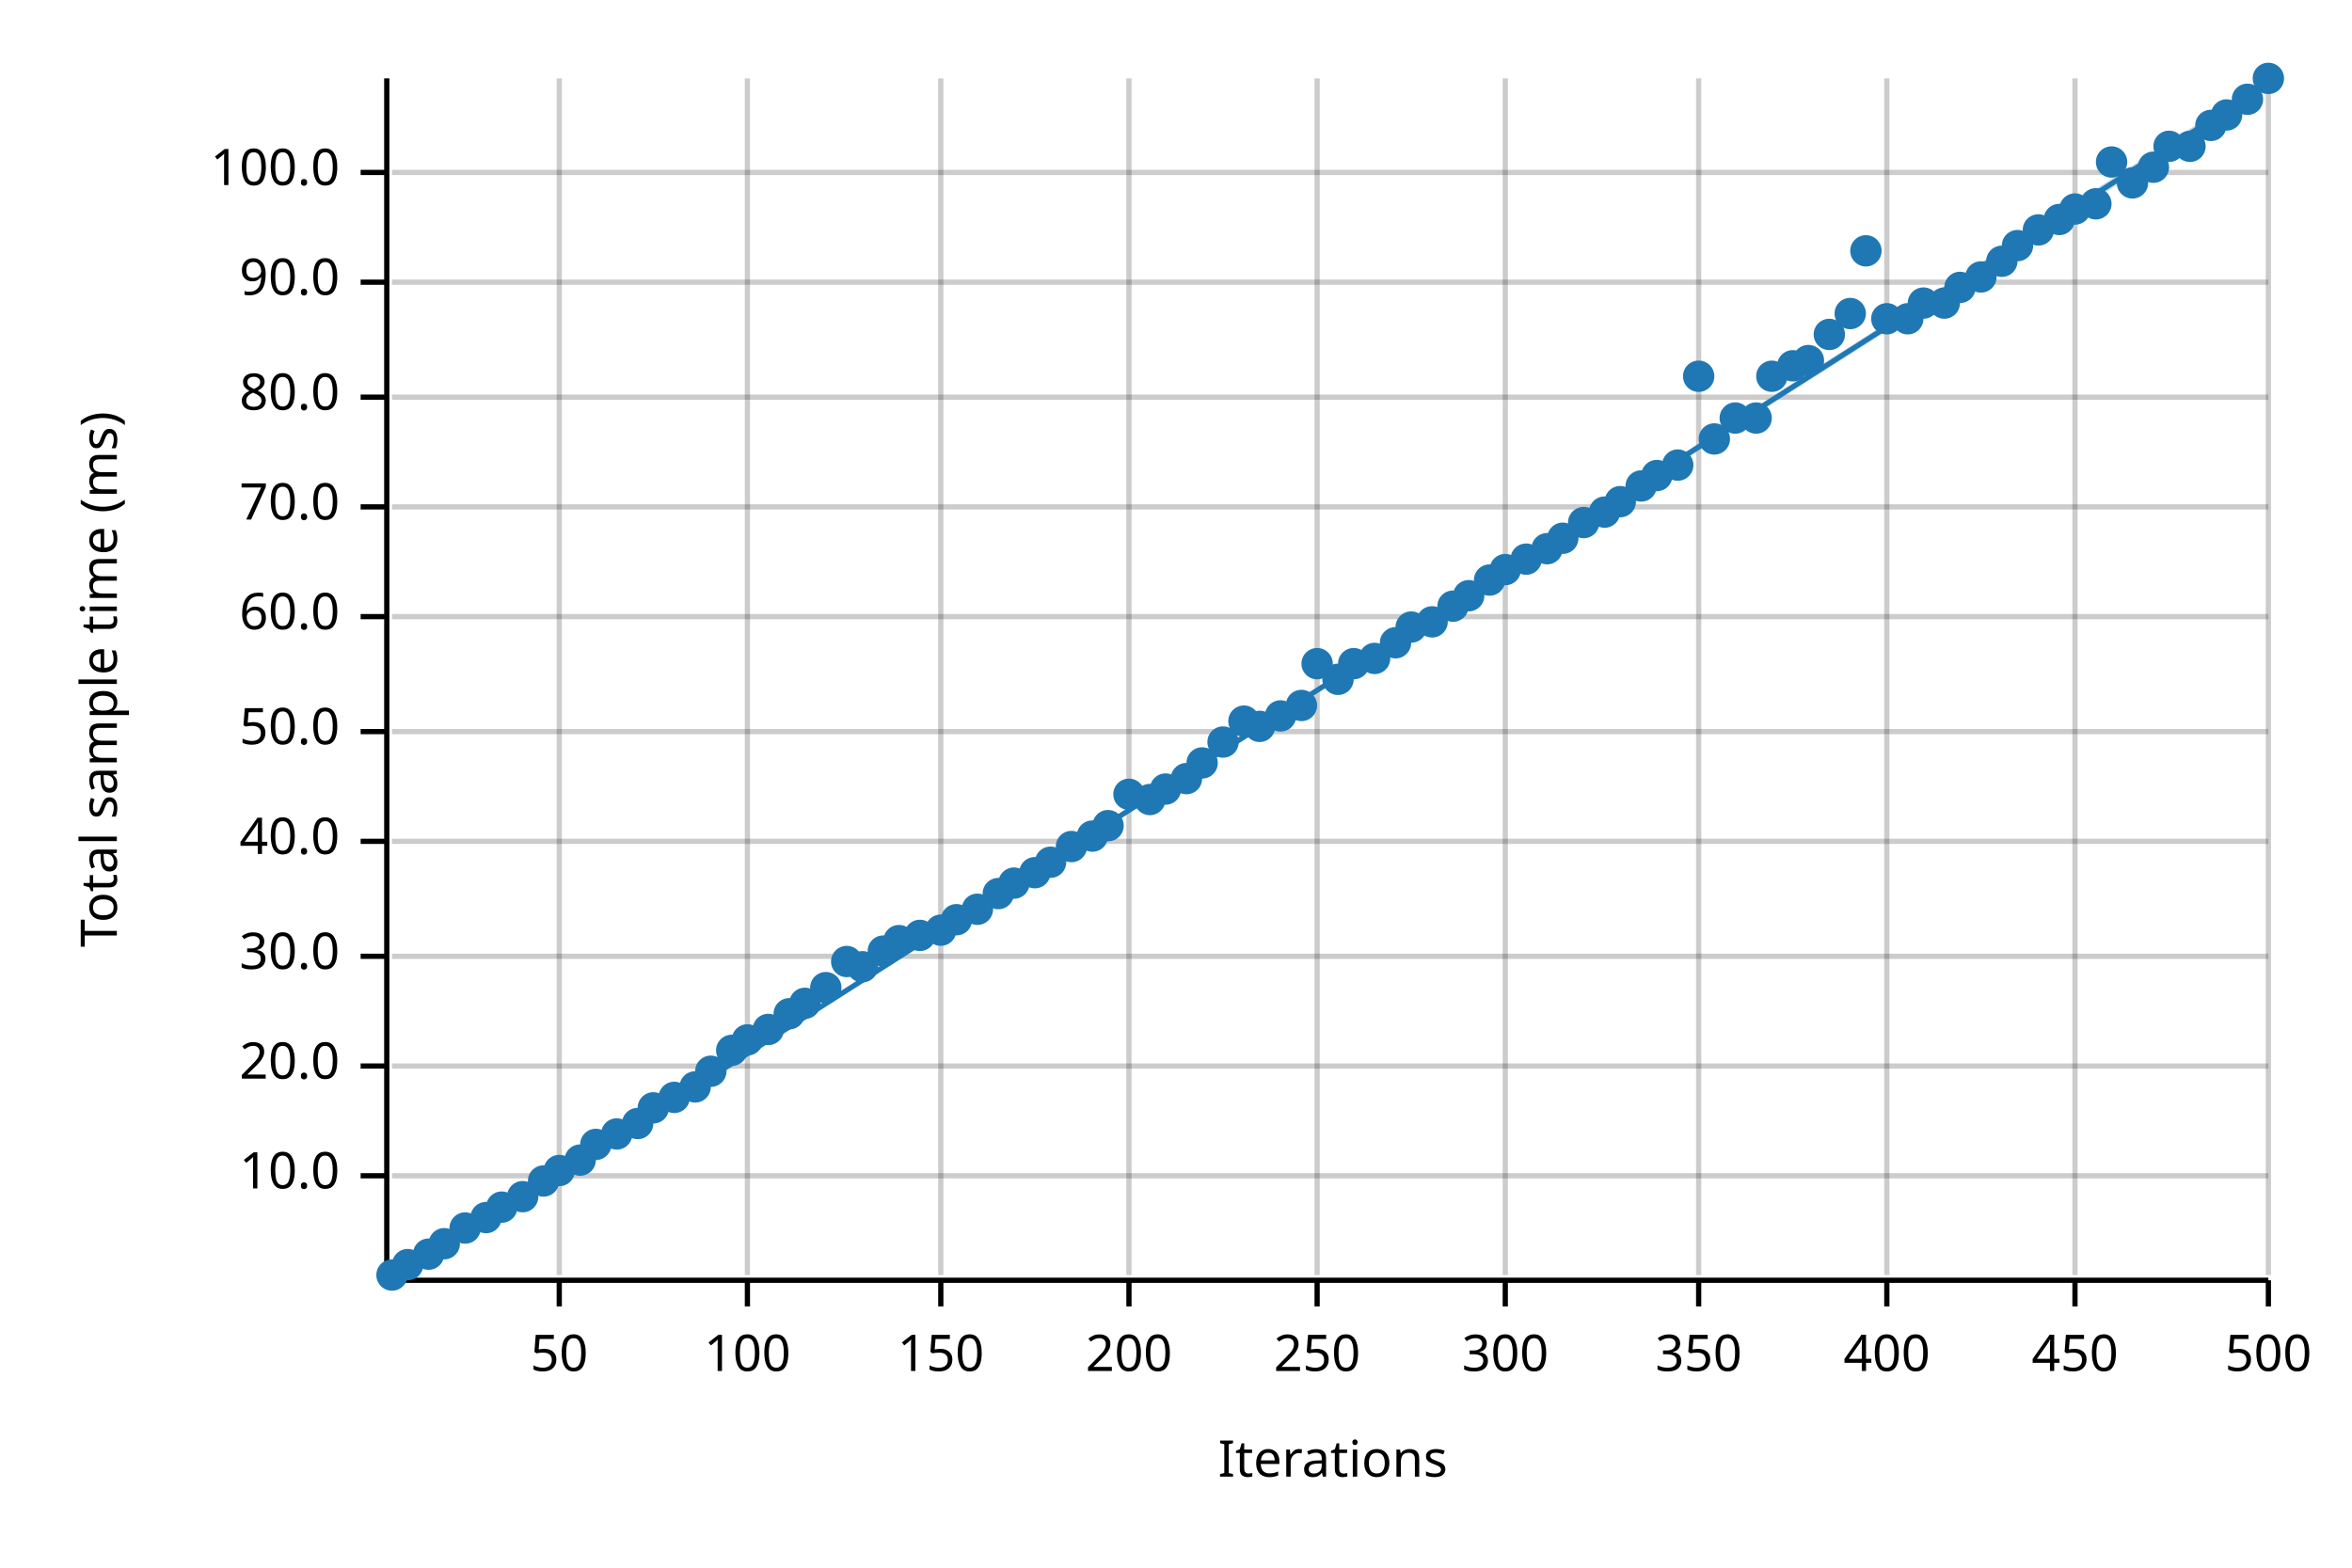
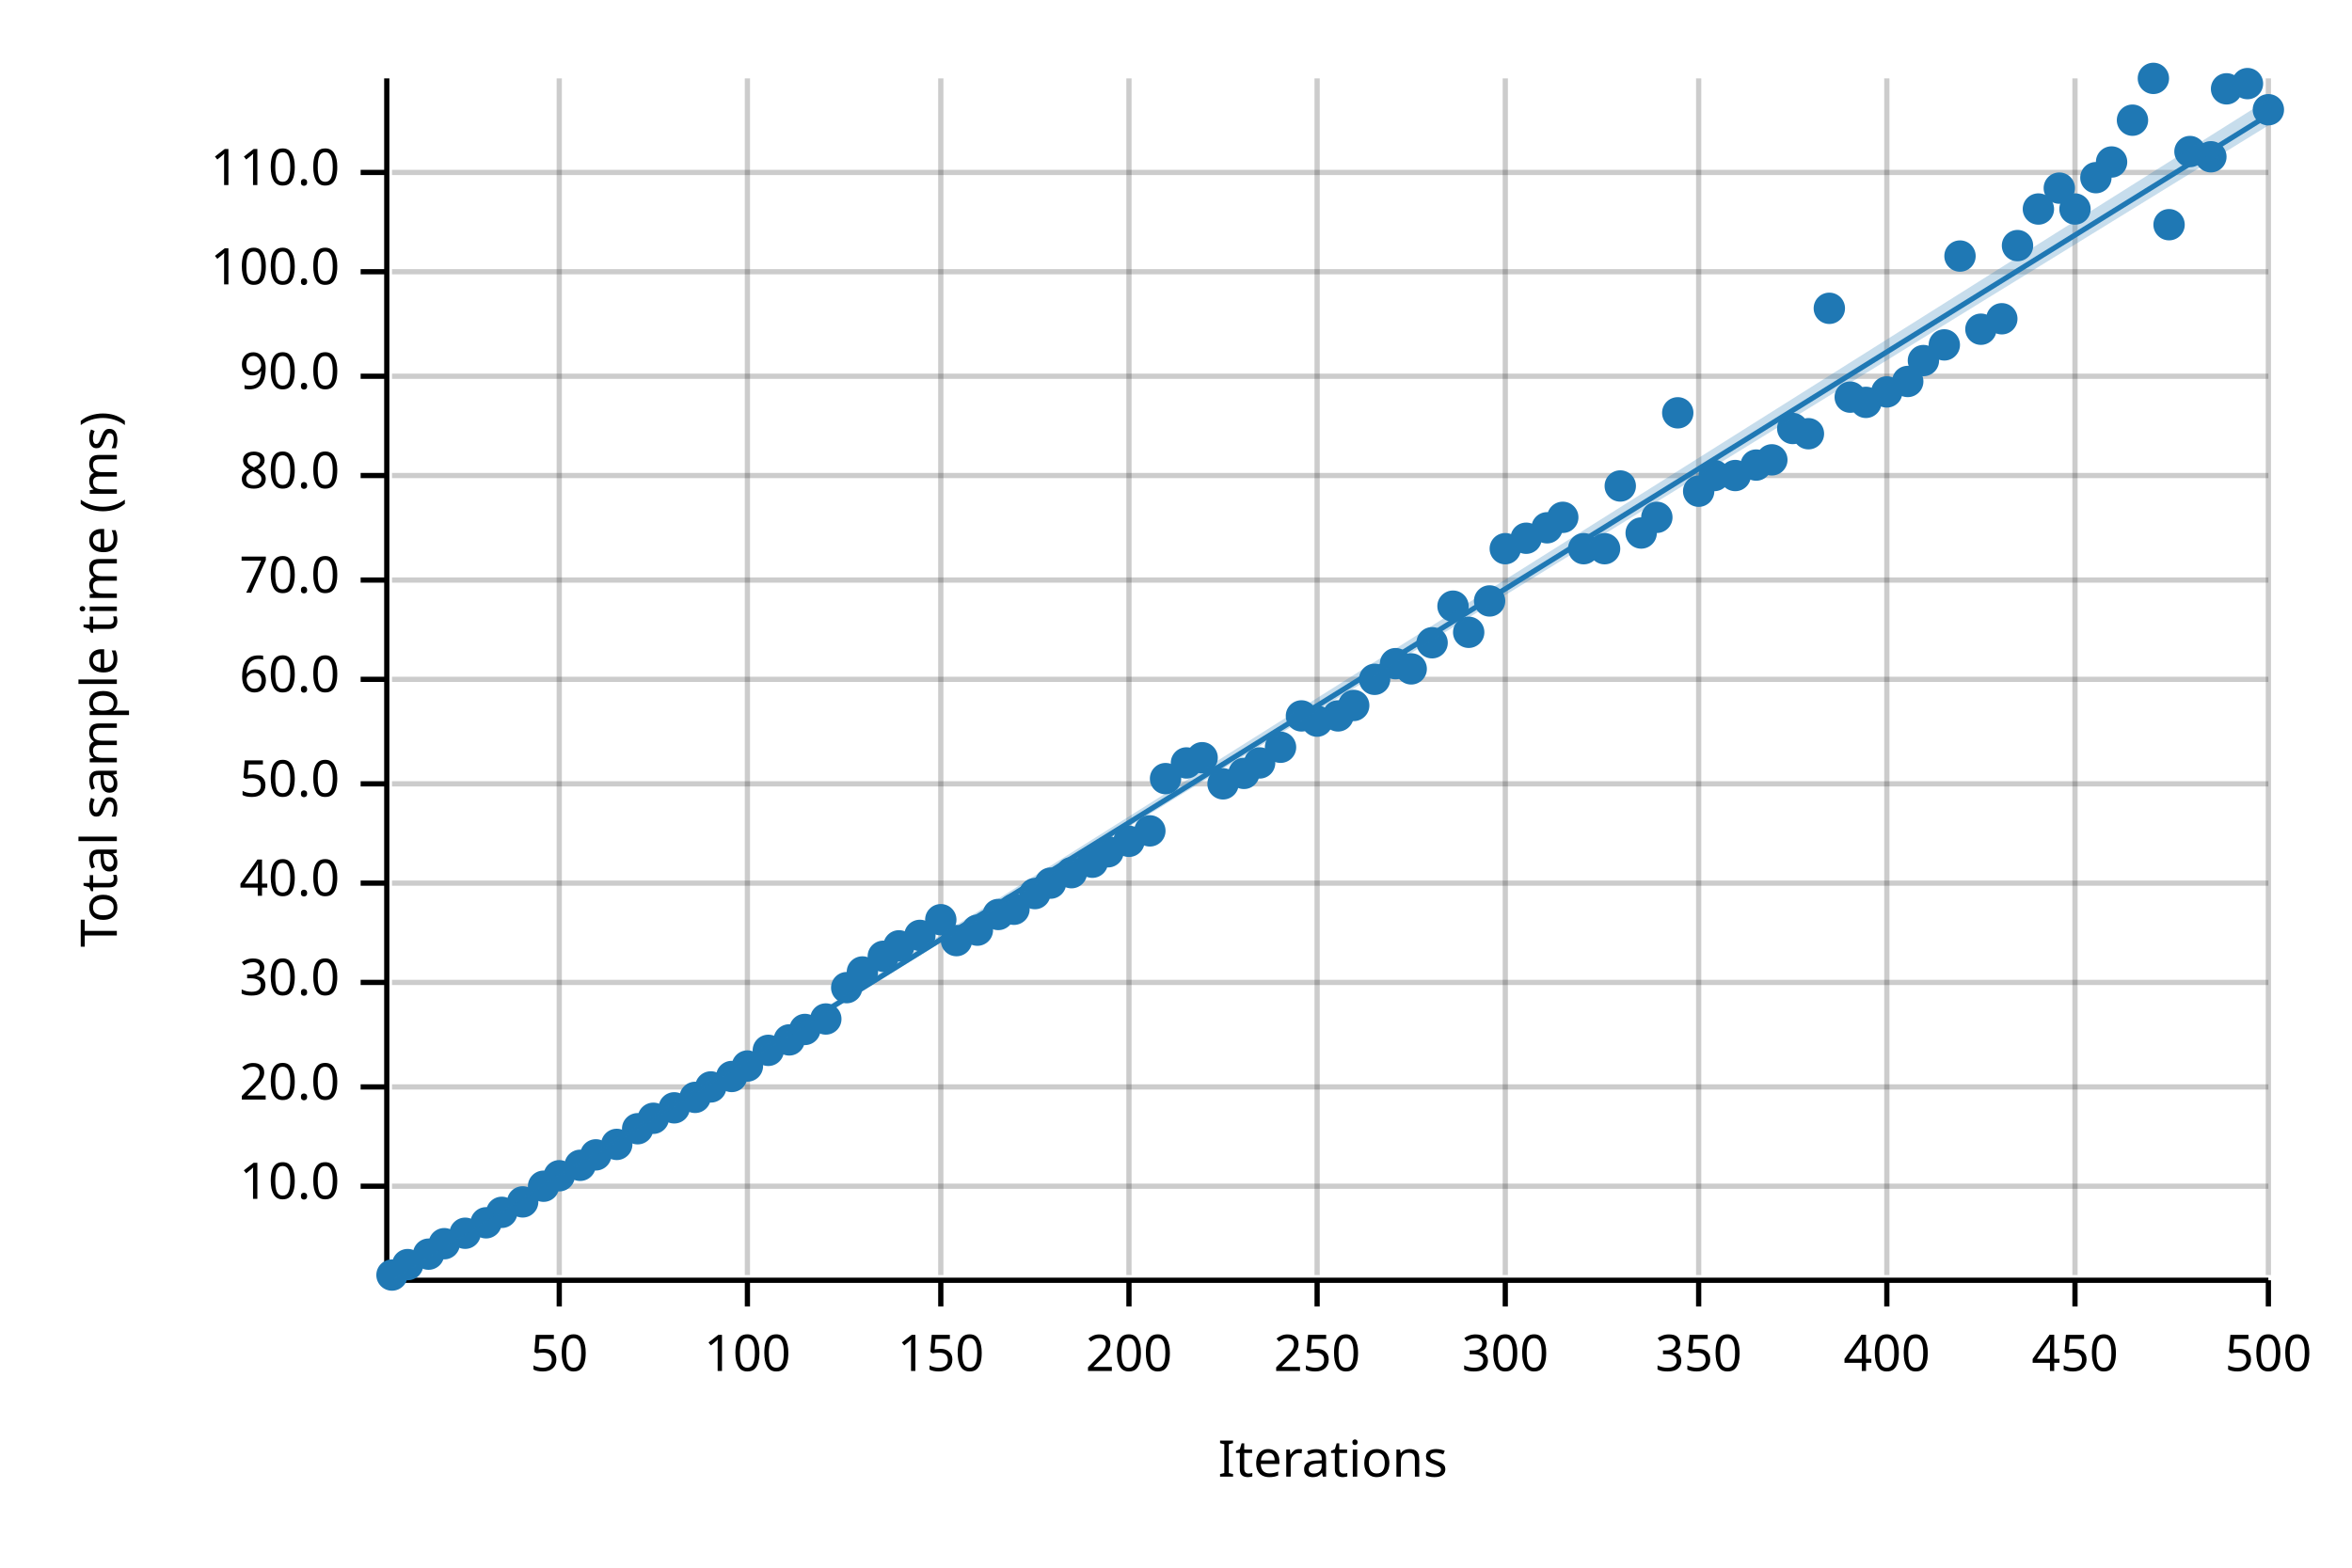
<svg xmlns="http://www.w3.org/2000/svg" width="450" height="300" viewBox="0 0 450 300">
  <text x="15" y="130" dy="0.76em" text-anchor="middle" font-family="sans-serif" font-size="9.677" opacity="1" fill="#000000" transform="rotate(270, 15, 130)">
Total sample time (ms)
</text>
  <text x="255" y="285" dy="-0.5ex" text-anchor="middle" font-family="sans-serif" font-size="9.677" opacity="1" fill="#000000">
Iterations
</text>
  <line opacity="0.2" stroke="#000000" stroke-width="1" x1="107" y1="244" x2="107" y2="15" />
  <line opacity="0.2" stroke="#000000" stroke-width="1" x1="143" y1="244" x2="143" y2="15" />
  <line opacity="0.2" stroke="#000000" stroke-width="1" x1="180" y1="244" x2="180" y2="15" />
  <line opacity="0.2" stroke="#000000" stroke-width="1" x1="216" y1="244" x2="216" y2="15" />
  <line opacity="0.2" stroke="#000000" stroke-width="1" x1="252" y1="244" x2="252" y2="15" />
  <line opacity="0.2" stroke="#000000" stroke-width="1" x1="288" y1="244" x2="288" y2="15" />
  <line opacity="0.2" stroke="#000000" stroke-width="1" x1="325" y1="244" x2="325" y2="15" />
  <line opacity="0.2" stroke="#000000" stroke-width="1" x1="361" y1="244" x2="361" y2="15" />
  <line opacity="0.2" stroke="#000000" stroke-width="1" x1="397" y1="244" x2="397" y2="15" />
  <line opacity="0.2" stroke="#000000" stroke-width="1" x1="434" y1="244" x2="434" y2="15" />
-   <line opacity="0.2" stroke="#000000" stroke-width="1" x1="75" y1="225" x2="434" y2="225" />
-   <line opacity="0.2" stroke="#000000" stroke-width="1" x1="75" y1="204" x2="434" y2="204" />
-   <line opacity="0.2" stroke="#000000" stroke-width="1" x1="75" y1="183" x2="434" y2="183" />
-   <line opacity="0.2" stroke="#000000" stroke-width="1" x1="75" y1="161" x2="434" y2="161" />
-   <line opacity="0.2" stroke="#000000" stroke-width="1" x1="75" y1="140" x2="434" y2="140" />
-   <line opacity="0.2" stroke="#000000" stroke-width="1" x1="75" y1="118" x2="434" y2="118" />
-   <line opacity="0.2" stroke="#000000" stroke-width="1" x1="75" y1="97" x2="434" y2="97" />
-   <line opacity="0.2" stroke="#000000" stroke-width="1" x1="75" y1="76" x2="434" y2="76" />
-   <line opacity="0.2" stroke="#000000" stroke-width="1" x1="75" y1="54" x2="434" y2="54" />
+   <line opacity="0.2" stroke="#000000" stroke-width="1" x1="75" y1="227" x2="434" y2="227" />
+   <line opacity="0.2" stroke="#000000" stroke-width="1" x1="75" y1="208" x2="434" y2="208" />
+   <line opacity="0.2" stroke="#000000" stroke-width="1" x1="75" y1="188" x2="434" y2="188" />
+   <line opacity="0.2" stroke="#000000" stroke-width="1" x1="75" y1="169" x2="434" y2="169" />
+   <line opacity="0.2" stroke="#000000" stroke-width="1" x1="75" y1="150" x2="434" y2="150" />
+   <line opacity="0.2" stroke="#000000" stroke-width="1" x1="75" y1="130" x2="434" y2="130" />
+   <line opacity="0.2" stroke="#000000" stroke-width="1" x1="75" y1="111" x2="434" y2="111" />
+   <line opacity="0.2" stroke="#000000" stroke-width="1" x1="75" y1="91" x2="434" y2="91" />
+   <line opacity="0.2" stroke="#000000" stroke-width="1" x1="75" y1="72" x2="434" y2="72" />
+   <line opacity="0.2" stroke="#000000" stroke-width="1" x1="75" y1="52" x2="434" y2="52" />
  <line opacity="0.2" stroke="#000000" stroke-width="1" x1="75" y1="33" x2="434" y2="33" />
  <polyline fill="none" opacity="1" stroke="#000000" stroke-width="1" points="74,15 74,244 " />
-   <text x="65" y="225" dy="0.5ex" text-anchor="end" font-family="sans-serif" font-size="9.677" opacity="1" fill="#000000">
+   <text x="65" y="227" dy="0.5ex" text-anchor="end" font-family="sans-serif" font-size="9.677" opacity="1" fill="#000000">
10.0
</text>
-   <polyline fill="none" opacity="1" stroke="#000000" stroke-width="1" points="69,225 74,225 " />
-   <text x="65" y="204" dy="0.5ex" text-anchor="end" font-family="sans-serif" font-size="9.677" opacity="1" fill="#000000">
+   <polyline fill="none" opacity="1" stroke="#000000" stroke-width="1" points="69,227 74,227 " />
+   <text x="65" y="208" dy="0.5ex" text-anchor="end" font-family="sans-serif" font-size="9.677" opacity="1" fill="#000000">
20.0
</text>
-   <polyline fill="none" opacity="1" stroke="#000000" stroke-width="1" points="69,204 74,204 " />
-   <text x="65" y="183" dy="0.5ex" text-anchor="end" font-family="sans-serif" font-size="9.677" opacity="1" fill="#000000">
+   <polyline fill="none" opacity="1" stroke="#000000" stroke-width="1" points="69,208 74,208 " />
+   <text x="65" y="188" dy="0.5ex" text-anchor="end" font-family="sans-serif" font-size="9.677" opacity="1" fill="#000000">
30.0
</text>
-   <polyline fill="none" opacity="1" stroke="#000000" stroke-width="1" points="69,183 74,183 " />
-   <text x="65" y="161" dy="0.5ex" text-anchor="end" font-family="sans-serif" font-size="9.677" opacity="1" fill="#000000">
+   <polyline fill="none" opacity="1" stroke="#000000" stroke-width="1" points="69,188 74,188 " />
+   <text x="65" y="169" dy="0.5ex" text-anchor="end" font-family="sans-serif" font-size="9.677" opacity="1" fill="#000000">
40.0
</text>
-   <polyline fill="none" opacity="1" stroke="#000000" stroke-width="1" points="69,161 74,161 " />
-   <text x="65" y="140" dy="0.5ex" text-anchor="end" font-family="sans-serif" font-size="9.677" opacity="1" fill="#000000">
+   <polyline fill="none" opacity="1" stroke="#000000" stroke-width="1" points="69,169 74,169 " />
+   <text x="65" y="150" dy="0.5ex" text-anchor="end" font-family="sans-serif" font-size="9.677" opacity="1" fill="#000000">
50.0
</text>
-   <polyline fill="none" opacity="1" stroke="#000000" stroke-width="1" points="69,140 74,140 " />
-   <text x="65" y="118" dy="0.5ex" text-anchor="end" font-family="sans-serif" font-size="9.677" opacity="1" fill="#000000">
+   <polyline fill="none" opacity="1" stroke="#000000" stroke-width="1" points="69,150 74,150 " />
+   <text x="65" y="130" dy="0.5ex" text-anchor="end" font-family="sans-serif" font-size="9.677" opacity="1" fill="#000000">
60.0
</text>
-   <polyline fill="none" opacity="1" stroke="#000000" stroke-width="1" points="69,118 74,118 " />
-   <text x="65" y="97" dy="0.5ex" text-anchor="end" font-family="sans-serif" font-size="9.677" opacity="1" fill="#000000">
+   <polyline fill="none" opacity="1" stroke="#000000" stroke-width="1" points="69,130 74,130 " />
+   <text x="65" y="111" dy="0.5ex" text-anchor="end" font-family="sans-serif" font-size="9.677" opacity="1" fill="#000000">
70.0
</text>
-   <polyline fill="none" opacity="1" stroke="#000000" stroke-width="1" points="69,97 74,97 " />
-   <text x="65" y="76" dy="0.5ex" text-anchor="end" font-family="sans-serif" font-size="9.677" opacity="1" fill="#000000">
+   <polyline fill="none" opacity="1" stroke="#000000" stroke-width="1" points="69,111 74,111 " />
+   <text x="65" y="91" dy="0.5ex" text-anchor="end" font-family="sans-serif" font-size="9.677" opacity="1" fill="#000000">
80.0
</text>
-   <polyline fill="none" opacity="1" stroke="#000000" stroke-width="1" points="69,76 74,76 " />
-   <text x="65" y="54" dy="0.5ex" text-anchor="end" font-family="sans-serif" font-size="9.677" opacity="1" fill="#000000">
+   <polyline fill="none" opacity="1" stroke="#000000" stroke-width="1" points="69,91 74,91 " />
+   <text x="65" y="72" dy="0.5ex" text-anchor="end" font-family="sans-serif" font-size="9.677" opacity="1" fill="#000000">
90.0
</text>
-   <polyline fill="none" opacity="1" stroke="#000000" stroke-width="1" points="69,54 74,54 " />
+   <polyline fill="none" opacity="1" stroke="#000000" stroke-width="1" points="69,72 74,72 " />
+   <text x="65" y="52" dy="0.5ex" text-anchor="end" font-family="sans-serif" font-size="9.677" opacity="1" fill="#000000">
+ 100.0
+ </text>
+   <polyline fill="none" opacity="1" stroke="#000000" stroke-width="1" points="69,52 74,52 " />
  <text x="65" y="33" dy="0.5ex" text-anchor="end" font-family="sans-serif" font-size="9.677" opacity="1" fill="#000000">
- 100.0
+ 110.0
</text>
  <polyline fill="none" opacity="1" stroke="#000000" stroke-width="1" points="69,33 74,33 " />
  <polyline fill="none" opacity="1" stroke="#000000" stroke-width="1" points="75,245 434,245 " />
  <text x="107" y="255" dy="0.76em" text-anchor="middle" font-family="sans-serif" font-size="9.677" opacity="1" fill="#000000">
50
</text>
  <polyline fill="none" opacity="1" stroke="#000000" stroke-width="1" points="107,245 107,250 " />
  <text x="143" y="255" dy="0.76em" text-anchor="middle" font-family="sans-serif" font-size="9.677" opacity="1" fill="#000000">
100
</text>
  <polyline fill="none" opacity="1" stroke="#000000" stroke-width="1" points="143,245 143,250 " />
  <text x="180" y="255" dy="0.76em" text-anchor="middle" font-family="sans-serif" font-size="9.677" opacity="1" fill="#000000">
150
</text>
  <polyline fill="none" opacity="1" stroke="#000000" stroke-width="1" points="180,245 180,250 " />
  <text x="216" y="255" dy="0.76em" text-anchor="middle" font-family="sans-serif" font-size="9.677" opacity="1" fill="#000000">
200
</text>
  <polyline fill="none" opacity="1" stroke="#000000" stroke-width="1" points="216,245 216,250 " />
  <text x="252" y="255" dy="0.76em" text-anchor="middle" font-family="sans-serif" font-size="9.677" opacity="1" fill="#000000">
250
</text>
  <polyline fill="none" opacity="1" stroke="#000000" stroke-width="1" points="252,245 252,250 " />
  <text x="288" y="255" dy="0.76em" text-anchor="middle" font-family="sans-serif" font-size="9.677" opacity="1" fill="#000000">
300
</text>
  <polyline fill="none" opacity="1" stroke="#000000" stroke-width="1" points="288,245 288,250 " />
  <text x="325" y="255" dy="0.76em" text-anchor="middle" font-family="sans-serif" font-size="9.677" opacity="1" fill="#000000">
350
</text>
  <polyline fill="none" opacity="1" stroke="#000000" stroke-width="1" points="325,245 325,250 " />
  <text x="361" y="255" dy="0.76em" text-anchor="middle" font-family="sans-serif" font-size="9.677" opacity="1" fill="#000000">
400
</text>
  <polyline fill="none" opacity="1" stroke="#000000" stroke-width="1" points="361,245 361,250 " />
  <text x="397" y="255" dy="0.76em" text-anchor="middle" font-family="sans-serif" font-size="9.677" opacity="1" fill="#000000">
450
</text>
  <polyline fill="none" opacity="1" stroke="#000000" stroke-width="1" points="397,245 397,250 " />
  <text x="434" y="255" dy="0.76em" text-anchor="middle" font-family="sans-serif" font-size="9.677" opacity="1" fill="#000000">
500
</text>
  <polyline fill="none" opacity="1" stroke="#000000" stroke-width="1" points="434,245 434,250 " />
  <circle cx="75" cy="244" r="3" opacity="1" fill="#1F78B4" stroke="none" stroke-width="1" />
  <circle cx="78" cy="242" r="3" opacity="1" fill="#1F78B4" stroke="none" stroke-width="1" />
  <circle cx="82" cy="240" r="3" opacity="1" fill="#1F78B4" stroke="none" stroke-width="1" />
  <circle cx="85" cy="238" r="3" opacity="1" fill="#1F78B4" stroke="none" stroke-width="1" />
-   <circle cx="89" cy="235" r="3" opacity="1" fill="#1F78B4" stroke="none" stroke-width="1" />
-   <circle cx="93" cy="233" r="3" opacity="1" fill="#1F78B4" stroke="none" stroke-width="1" />
-   <circle cx="96" cy="231" r="3" opacity="1" fill="#1F78B4" stroke="none" stroke-width="1" />
-   <circle cx="100" cy="229" r="3" opacity="1" fill="#1F78B4" stroke="none" stroke-width="1" />
-   <circle cx="104" cy="226" r="3" opacity="1" fill="#1F78B4" stroke="none" stroke-width="1" />
-   <circle cx="107" cy="224" r="3" opacity="1" fill="#1F78B4" stroke="none" stroke-width="1" />
-   <circle cx="111" cy="222" r="3" opacity="1" fill="#1F78B4" stroke="none" stroke-width="1" />
-   <circle cx="114" cy="219" r="3" opacity="1" fill="#1F78B4" stroke="none" stroke-width="1" />
-   <circle cx="118" cy="217" r="3" opacity="1" fill="#1F78B4" stroke="none" stroke-width="1" />
-   <circle cx="122" cy="215" r="3" opacity="1" fill="#1F78B4" stroke="none" stroke-width="1" />
-   <circle cx="125" cy="212" r="3" opacity="1" fill="#1F78B4" stroke="none" stroke-width="1" />
-   <circle cx="129" cy="210" r="3" opacity="1" fill="#1F78B4" stroke="none" stroke-width="1" />
-   <circle cx="133" cy="208" r="3" opacity="1" fill="#1F78B4" stroke="none" stroke-width="1" />
-   <circle cx="136" cy="205" r="3" opacity="1" fill="#1F78B4" stroke="none" stroke-width="1" />
-   <circle cx="140" cy="201" r="3" opacity="1" fill="#1F78B4" stroke="none" stroke-width="1" />
-   <circle cx="143" cy="199" r="3" opacity="1" fill="#1F78B4" stroke="none" stroke-width="1" />
-   <circle cx="147" cy="197" r="3" opacity="1" fill="#1F78B4" stroke="none" stroke-width="1" />
-   <circle cx="151" cy="194" r="3" opacity="1" fill="#1F78B4" stroke="none" stroke-width="1" />
-   <circle cx="154" cy="192" r="3" opacity="1" fill="#1F78B4" stroke="none" stroke-width="1" />
-   <circle cx="158" cy="189" r="3" opacity="1" fill="#1F78B4" stroke="none" stroke-width="1" />
-   <circle cx="162" cy="184" r="3" opacity="1" fill="#1F78B4" stroke="none" stroke-width="1" />
-   <circle cx="165" cy="185" r="3" opacity="1" fill="#1F78B4" stroke="none" stroke-width="1" />
-   <circle cx="169" cy="182" r="3" opacity="1" fill="#1F78B4" stroke="none" stroke-width="1" />
-   <circle cx="172" cy="180" r="3" opacity="1" fill="#1F78B4" stroke="none" stroke-width="1" />
+   <circle cx="89" cy="236" r="3" opacity="1" fill="#1F78B4" stroke="none" stroke-width="1" />
+   <circle cx="93" cy="234" r="3" opacity="1" fill="#1F78B4" stroke="none" stroke-width="1" />
+   <circle cx="96" cy="232" r="3" opacity="1" fill="#1F78B4" stroke="none" stroke-width="1" />
+   <circle cx="100" cy="230" r="3" opacity="1" fill="#1F78B4" stroke="none" stroke-width="1" />
+   <circle cx="104" cy="227" r="3" opacity="1" fill="#1F78B4" stroke="none" stroke-width="1" />
+   <circle cx="107" cy="225" r="3" opacity="1" fill="#1F78B4" stroke="none" stroke-width="1" />
+   <circle cx="111" cy="223" r="3" opacity="1" fill="#1F78B4" stroke="none" stroke-width="1" />
+   <circle cx="114" cy="221" r="3" opacity="1" fill="#1F78B4" stroke="none" stroke-width="1" />
+   <circle cx="118" cy="219" r="3" opacity="1" fill="#1F78B4" stroke="none" stroke-width="1" />
+   <circle cx="122" cy="216" r="3" opacity="1" fill="#1F78B4" stroke="none" stroke-width="1" />
+   <circle cx="125" cy="214" r="3" opacity="1" fill="#1F78B4" stroke="none" stroke-width="1" />
+   <circle cx="129" cy="212" r="3" opacity="1" fill="#1F78B4" stroke="none" stroke-width="1" />
+   <circle cx="133" cy="210" r="3" opacity="1" fill="#1F78B4" stroke="none" stroke-width="1" />
+   <circle cx="136" cy="208" r="3" opacity="1" fill="#1F78B4" stroke="none" stroke-width="1" />
+   <circle cx="140" cy="206" r="3" opacity="1" fill="#1F78B4" stroke="none" stroke-width="1" />
+   <circle cx="143" cy="204" r="3" opacity="1" fill="#1F78B4" stroke="none" stroke-width="1" />
+   <circle cx="147" cy="201" r="3" opacity="1" fill="#1F78B4" stroke="none" stroke-width="1" />
+   <circle cx="151" cy="199" r="3" opacity="1" fill="#1F78B4" stroke="none" stroke-width="1" />
+   <circle cx="154" cy="197" r="3" opacity="1" fill="#1F78B4" stroke="none" stroke-width="1" />
+   <circle cx="158" cy="195" r="3" opacity="1" fill="#1F78B4" stroke="none" stroke-width="1" />
+   <circle cx="162" cy="189" r="3" opacity="1" fill="#1F78B4" stroke="none" stroke-width="1" />
+   <circle cx="165" cy="186" r="3" opacity="1" fill="#1F78B4" stroke="none" stroke-width="1" />
+   <circle cx="169" cy="183" r="3" opacity="1" fill="#1F78B4" stroke="none" stroke-width="1" />
+   <circle cx="172" cy="181" r="3" opacity="1" fill="#1F78B4" stroke="none" stroke-width="1" />
  <circle cx="176" cy="179" r="3" opacity="1" fill="#1F78B4" stroke="none" stroke-width="1" />
-   <circle cx="180" cy="178" r="3" opacity="1" fill="#1F78B4" stroke="none" stroke-width="1" />
-   <circle cx="183" cy="176" r="3" opacity="1" fill="#1F78B4" stroke="none" stroke-width="1" />
-   <circle cx="187" cy="174" r="3" opacity="1" fill="#1F78B4" stroke="none" stroke-width="1" />
-   <circle cx="191" cy="171" r="3" opacity="1" fill="#1F78B4" stroke="none" stroke-width="1" />
-   <circle cx="194" cy="169" r="3" opacity="1" fill="#1F78B4" stroke="none" stroke-width="1" />
-   <circle cx="198" cy="167" r="3" opacity="1" fill="#1F78B4" stroke="none" stroke-width="1" />
-   <circle cx="201" cy="165" r="3" opacity="1" fill="#1F78B4" stroke="none" stroke-width="1" />
-   <circle cx="205" cy="162" r="3" opacity="1" fill="#1F78B4" stroke="none" stroke-width="1" />
-   <circle cx="209" cy="160" r="3" opacity="1" fill="#1F78B4" stroke="none" stroke-width="1" />
-   <circle cx="212" cy="158" r="3" opacity="1" fill="#1F78B4" stroke="none" stroke-width="1" />
-   <circle cx="216" cy="152" r="3" opacity="1" fill="#1F78B4" stroke="none" stroke-width="1" />
-   <circle cx="220" cy="153" r="3" opacity="1" fill="#1F78B4" stroke="none" stroke-width="1" />
-   <circle cx="223" cy="151" r="3" opacity="1" fill="#1F78B4" stroke="none" stroke-width="1" />
-   <circle cx="227" cy="149" r="3" opacity="1" fill="#1F78B4" stroke="none" stroke-width="1" />
-   <circle cx="230" cy="146" r="3" opacity="1" fill="#1F78B4" stroke="none" stroke-width="1" />
-   <circle cx="234" cy="142" r="3" opacity="1" fill="#1F78B4" stroke="none" stroke-width="1" />
-   <circle cx="238" cy="138" r="3" opacity="1" fill="#1F78B4" stroke="none" stroke-width="1" />
-   <circle cx="241" cy="139" r="3" opacity="1" fill="#1F78B4" stroke="none" stroke-width="1" />
-   <circle cx="245" cy="137" r="3" opacity="1" fill="#1F78B4" stroke="none" stroke-width="1" />
-   <circle cx="249" cy="135" r="3" opacity="1" fill="#1F78B4" stroke="none" stroke-width="1" />
-   <circle cx="252" cy="127" r="3" opacity="1" fill="#1F78B4" stroke="none" stroke-width="1" />
-   <circle cx="256" cy="130" r="3" opacity="1" fill="#1F78B4" stroke="none" stroke-width="1" />
-   <circle cx="259" cy="127" r="3" opacity="1" fill="#1F78B4" stroke="none" stroke-width="1" />
-   <circle cx="263" cy="126" r="3" opacity="1" fill="#1F78B4" stroke="none" stroke-width="1" />
-   <circle cx="267" cy="123" r="3" opacity="1" fill="#1F78B4" stroke="none" stroke-width="1" />
-   <circle cx="270" cy="120" r="3" opacity="1" fill="#1F78B4" stroke="none" stroke-width="1" />
-   <circle cx="274" cy="119" r="3" opacity="1" fill="#1F78B4" stroke="none" stroke-width="1" />
+   <circle cx="180" cy="176" r="3" opacity="1" fill="#1F78B4" stroke="none" stroke-width="1" />
+   <circle cx="183" cy="180" r="3" opacity="1" fill="#1F78B4" stroke="none" stroke-width="1" />
+   <circle cx="187" cy="178" r="3" opacity="1" fill="#1F78B4" stroke="none" stroke-width="1" />
+   <circle cx="191" cy="175" r="3" opacity="1" fill="#1F78B4" stroke="none" stroke-width="1" />
+   <circle cx="194" cy="174" r="3" opacity="1" fill="#1F78B4" stroke="none" stroke-width="1" />
+   <circle cx="198" cy="171" r="3" opacity="1" fill="#1F78B4" stroke="none" stroke-width="1" />
+   <circle cx="201" cy="169" r="3" opacity="1" fill="#1F78B4" stroke="none" stroke-width="1" />
+   <circle cx="205" cy="167" r="3" opacity="1" fill="#1F78B4" stroke="none" stroke-width="1" />
+   <circle cx="209" cy="165" r="3" opacity="1" fill="#1F78B4" stroke="none" stroke-width="1" />
+   <circle cx="212" cy="163" r="3" opacity="1" fill="#1F78B4" stroke="none" stroke-width="1" />
+   <circle cx="216" cy="161" r="3" opacity="1" fill="#1F78B4" stroke="none" stroke-width="1" />
+   <circle cx="220" cy="159" r="3" opacity="1" fill="#1F78B4" stroke="none" stroke-width="1" />
+   <circle cx="223" cy="149" r="3" opacity="1" fill="#1F78B4" stroke="none" stroke-width="1" />
+   <circle cx="227" cy="146" r="3" opacity="1" fill="#1F78B4" stroke="none" stroke-width="1" />
+   <circle cx="230" cy="145" r="3" opacity="1" fill="#1F78B4" stroke="none" stroke-width="1" />
+   <circle cx="234" cy="150" r="3" opacity="1" fill="#1F78B4" stroke="none" stroke-width="1" />
+   <circle cx="238" cy="148" r="3" opacity="1" fill="#1F78B4" stroke="none" stroke-width="1" />
+   <circle cx="241" cy="146" r="3" opacity="1" fill="#1F78B4" stroke="none" stroke-width="1" />
+   <circle cx="245" cy="143" r="3" opacity="1" fill="#1F78B4" stroke="none" stroke-width="1" />
+   <circle cx="249" cy="137" r="3" opacity="1" fill="#1F78B4" stroke="none" stroke-width="1" />
+   <circle cx="252" cy="138" r="3" opacity="1" fill="#1F78B4" stroke="none" stroke-width="1" />
+   <circle cx="256" cy="137" r="3" opacity="1" fill="#1F78B4" stroke="none" stroke-width="1" />
+   <circle cx="259" cy="135" r="3" opacity="1" fill="#1F78B4" stroke="none" stroke-width="1" />
+   <circle cx="263" cy="130" r="3" opacity="1" fill="#1F78B4" stroke="none" stroke-width="1" />
+   <circle cx="267" cy="127" r="3" opacity="1" fill="#1F78B4" stroke="none" stroke-width="1" />
+   <circle cx="270" cy="128" r="3" opacity="1" fill="#1F78B4" stroke="none" stroke-width="1" />
+   <circle cx="274" cy="123" r="3" opacity="1" fill="#1F78B4" stroke="none" stroke-width="1" />
  <circle cx="278" cy="116" r="3" opacity="1" fill="#1F78B4" stroke="none" stroke-width="1" />
-   <circle cx="281" cy="114" r="3" opacity="1" fill="#1F78B4" stroke="none" stroke-width="1" />
-   <circle cx="285" cy="111" r="3" opacity="1" fill="#1F78B4" stroke="none" stroke-width="1" />
-   <circle cx="288" cy="109" r="3" opacity="1" fill="#1F78B4" stroke="none" stroke-width="1" />
-   <circle cx="292" cy="107" r="3" opacity="1" fill="#1F78B4" stroke="none" stroke-width="1" />
-   <circle cx="296" cy="105" r="3" opacity="1" fill="#1F78B4" stroke="none" stroke-width="1" />
-   <circle cx="299" cy="103" r="3" opacity="1" fill="#1F78B4" stroke="none" stroke-width="1" />
-   <circle cx="303" cy="100" r="3" opacity="1" fill="#1F78B4" stroke="none" stroke-width="1" />
-   <circle cx="307" cy="98" r="3" opacity="1" fill="#1F78B4" stroke="none" stroke-width="1" />
-   <circle cx="310" cy="96" r="3" opacity="1" fill="#1F78B4" stroke="none" stroke-width="1" />
-   <circle cx="314" cy="93" r="3" opacity="1" fill="#1F78B4" stroke="none" stroke-width="1" />
-   <circle cx="317" cy="91" r="3" opacity="1" fill="#1F78B4" stroke="none" stroke-width="1" />
-   <circle cx="321" cy="89" r="3" opacity="1" fill="#1F78B4" stroke="none" stroke-width="1" />
-   <circle cx="325" cy="72" r="3" opacity="1" fill="#1F78B4" stroke="none" stroke-width="1" />
-   <circle cx="328" cy="84" r="3" opacity="1" fill="#1F78B4" stroke="none" stroke-width="1" />
-   <circle cx="332" cy="80" r="3" opacity="1" fill="#1F78B4" stroke="none" stroke-width="1" />
-   <circle cx="336" cy="80" r="3" opacity="1" fill="#1F78B4" stroke="none" stroke-width="1" />
-   <circle cx="339" cy="72" r="3" opacity="1" fill="#1F78B4" stroke="none" stroke-width="1" />
-   <circle cx="343" cy="70" r="3" opacity="1" fill="#1F78B4" stroke="none" stroke-width="1" />
-   <circle cx="346" cy="69" r="3" opacity="1" fill="#1F78B4" stroke="none" stroke-width="1" />
-   <circle cx="350" cy="64" r="3" opacity="1" fill="#1F78B4" stroke="none" stroke-width="1" />
-   <circle cx="354" cy="60" r="3" opacity="1" fill="#1F78B4" stroke="none" stroke-width="1" />
-   <circle cx="357" cy="48" r="3" opacity="1" fill="#1F78B4" stroke="none" stroke-width="1" />
-   <circle cx="361" cy="61" r="3" opacity="1" fill="#1F78B4" stroke="none" stroke-width="1" />
-   <circle cx="365" cy="61" r="3" opacity="1" fill="#1F78B4" stroke="none" stroke-width="1" />
-   <circle cx="368" cy="58" r="3" opacity="1" fill="#1F78B4" stroke="none" stroke-width="1" />
-   <circle cx="372" cy="58" r="3" opacity="1" fill="#1F78B4" stroke="none" stroke-width="1" />
-   <circle cx="375" cy="55" r="3" opacity="1" fill="#1F78B4" stroke="none" stroke-width="1" />
-   <circle cx="379" cy="53" r="3" opacity="1" fill="#1F78B4" stroke="none" stroke-width="1" />
-   <circle cx="383" cy="50" r="3" opacity="1" fill="#1F78B4" stroke="none" stroke-width="1" />
+   <circle cx="281" cy="121" r="3" opacity="1" fill="#1F78B4" stroke="none" stroke-width="1" />
+   <circle cx="285" cy="115" r="3" opacity="1" fill="#1F78B4" stroke="none" stroke-width="1" />
+   <circle cx="288" cy="105" r="3" opacity="1" fill="#1F78B4" stroke="none" stroke-width="1" />
+   <circle cx="292" cy="103" r="3" opacity="1" fill="#1F78B4" stroke="none" stroke-width="1" />
+   <circle cx="296" cy="101" r="3" opacity="1" fill="#1F78B4" stroke="none" stroke-width="1" />
+   <circle cx="299" cy="99" r="3" opacity="1" fill="#1F78B4" stroke="none" stroke-width="1" />
+   <circle cx="303" cy="105" r="3" opacity="1" fill="#1F78B4" stroke="none" stroke-width="1" />
+   <circle cx="307" cy="105" r="3" opacity="1" fill="#1F78B4" stroke="none" stroke-width="1" />
+   <circle cx="310" cy="93" r="3" opacity="1" fill="#1F78B4" stroke="none" stroke-width="1" />
+   <circle cx="314" cy="102" r="3" opacity="1" fill="#1F78B4" stroke="none" stroke-width="1" />
+   <circle cx="317" cy="99" r="3" opacity="1" fill="#1F78B4" stroke="none" stroke-width="1" />
+   <circle cx="321" cy="79" r="3" opacity="1" fill="#1F78B4" stroke="none" stroke-width="1" />
+   <circle cx="325" cy="94" r="3" opacity="1" fill="#1F78B4" stroke="none" stroke-width="1" />
+   <circle cx="328" cy="91" r="3" opacity="1" fill="#1F78B4" stroke="none" stroke-width="1" />
+   <circle cx="332" cy="91" r="3" opacity="1" fill="#1F78B4" stroke="none" stroke-width="1" />
+   <circle cx="336" cy="89" r="3" opacity="1" fill="#1F78B4" stroke="none" stroke-width="1" />
+   <circle cx="339" cy="88" r="3" opacity="1" fill="#1F78B4" stroke="none" stroke-width="1" />
+   <circle cx="343" cy="82" r="3" opacity="1" fill="#1F78B4" stroke="none" stroke-width="1" />
+   <circle cx="346" cy="83" r="3" opacity="1" fill="#1F78B4" stroke="none" stroke-width="1" />
+   <circle cx="350" cy="59" r="3" opacity="1" fill="#1F78B4" stroke="none" stroke-width="1" />
+   <circle cx="354" cy="76" r="3" opacity="1" fill="#1F78B4" stroke="none" stroke-width="1" />
+   <circle cx="357" cy="77" r="3" opacity="1" fill="#1F78B4" stroke="none" stroke-width="1" />
+   <circle cx="361" cy="75" r="3" opacity="1" fill="#1F78B4" stroke="none" stroke-width="1" />
+   <circle cx="365" cy="73" r="3" opacity="1" fill="#1F78B4" stroke="none" stroke-width="1" />
+   <circle cx="368" cy="69" r="3" opacity="1" fill="#1F78B4" stroke="none" stroke-width="1" />
+   <circle cx="372" cy="66" r="3" opacity="1" fill="#1F78B4" stroke="none" stroke-width="1" />
+   <circle cx="375" cy="49" r="3" opacity="1" fill="#1F78B4" stroke="none" stroke-width="1" />
+   <circle cx="379" cy="63" r="3" opacity="1" fill="#1F78B4" stroke="none" stroke-width="1" />
+   <circle cx="383" cy="61" r="3" opacity="1" fill="#1F78B4" stroke="none" stroke-width="1" />
  <circle cx="386" cy="47" r="3" opacity="1" fill="#1F78B4" stroke="none" stroke-width="1" />
-   <circle cx="390" cy="44" r="3" opacity="1" fill="#1F78B4" stroke="none" stroke-width="1" />
-   <circle cx="394" cy="42" r="3" opacity="1" fill="#1F78B4" stroke="none" stroke-width="1" />
+   <circle cx="390" cy="40" r="3" opacity="1" fill="#1F78B4" stroke="none" stroke-width="1" />
+   <circle cx="394" cy="36" r="3" opacity="1" fill="#1F78B4" stroke="none" stroke-width="1" />
  <circle cx="397" cy="40" r="3" opacity="1" fill="#1F78B4" stroke="none" stroke-width="1" />
-   <circle cx="401" cy="39" r="3" opacity="1" fill="#1F78B4" stroke="none" stroke-width="1" />
+   <circle cx="401" cy="34" r="3" opacity="1" fill="#1F78B4" stroke="none" stroke-width="1" />
  <circle cx="404" cy="31" r="3" opacity="1" fill="#1F78B4" stroke="none" stroke-width="1" />
-   <circle cx="408" cy="35" r="3" opacity="1" fill="#1F78B4" stroke="none" stroke-width="1" />
-   <circle cx="412" cy="32" r="3" opacity="1" fill="#1F78B4" stroke="none" stroke-width="1" />
-   <circle cx="415" cy="28" r="3" opacity="1" fill="#1F78B4" stroke="none" stroke-width="1" />
-   <circle cx="419" cy="28" r="3" opacity="1" fill="#1F78B4" stroke="none" stroke-width="1" />
-   <circle cx="423" cy="24" r="3" opacity="1" fill="#1F78B4" stroke="none" stroke-width="1" />
-   <circle cx="426" cy="22" r="3" opacity="1" fill="#1F78B4" stroke="none" stroke-width="1" />
-   <circle cx="430" cy="19" r="3" opacity="1" fill="#1F78B4" stroke="none" stroke-width="1" />
-   <circle cx="434" cy="15" r="3" opacity="1" fill="#1F78B4" stroke="none" stroke-width="1" />
-   <polyline fill="none" opacity="1" stroke="#1F78B4" stroke-width="1" points="75,245 434,16 " />
-   <polygon opacity="0.25" fill="#1F78B4" points="75,245 434,17 434,15 " />
+   <circle cx="408" cy="23" r="3" opacity="1" fill="#1F78B4" stroke="none" stroke-width="1" />
+   <circle cx="412" cy="15" r="3" opacity="1" fill="#1F78B4" stroke="none" stroke-width="1" />
+   <circle cx="415" cy="43" r="3" opacity="1" fill="#1F78B4" stroke="none" stroke-width="1" />
+   <circle cx="419" cy="29" r="3" opacity="1" fill="#1F78B4" stroke="none" stroke-width="1" />
+   <circle cx="423" cy="30" r="3" opacity="1" fill="#1F78B4" stroke="none" stroke-width="1" />
+   <circle cx="426" cy="17" r="3" opacity="1" fill="#1F78B4" stroke="none" stroke-width="1" />
+   <circle cx="430" cy="16" r="3" opacity="1" fill="#1F78B4" stroke="none" stroke-width="1" />
+   <circle cx="434" cy="21" r="3" opacity="1" fill="#1F78B4" stroke="none" stroke-width="1" />
+   <polyline fill="none" opacity="1" stroke="#1F78B4" stroke-width="1" points="75,245 434,22 " />
+   <polygon opacity="0.25" fill="#1F78B4" points="75,245 434,24 434,19 " />
</svg>
